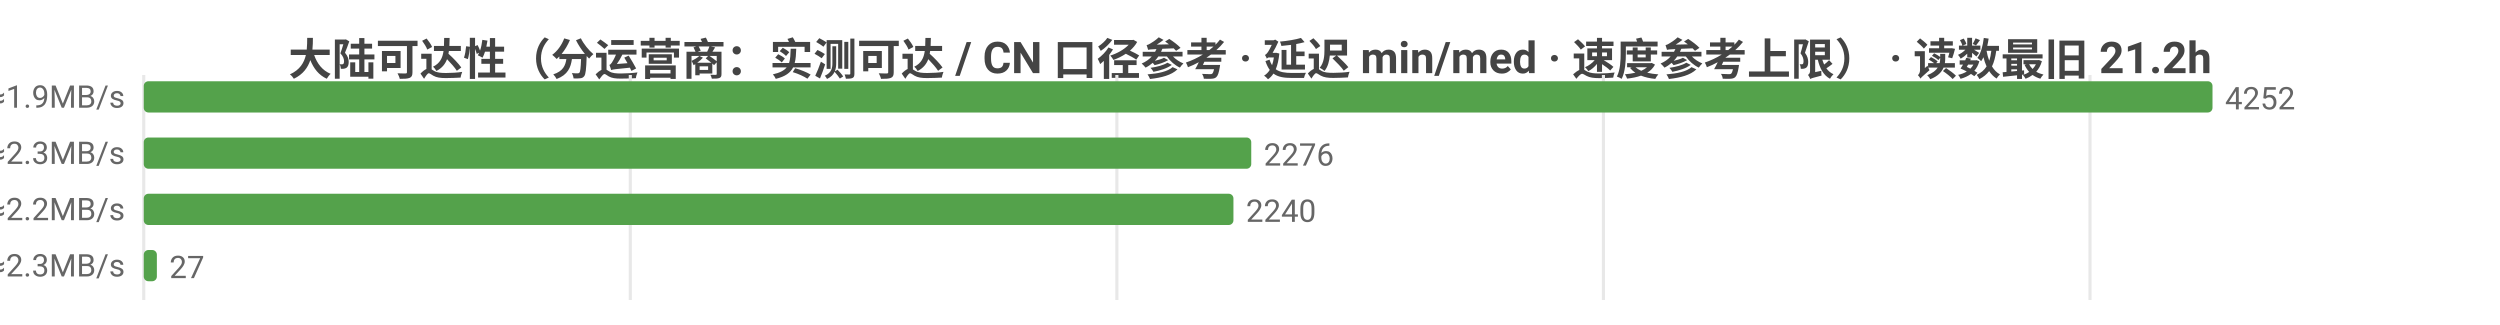
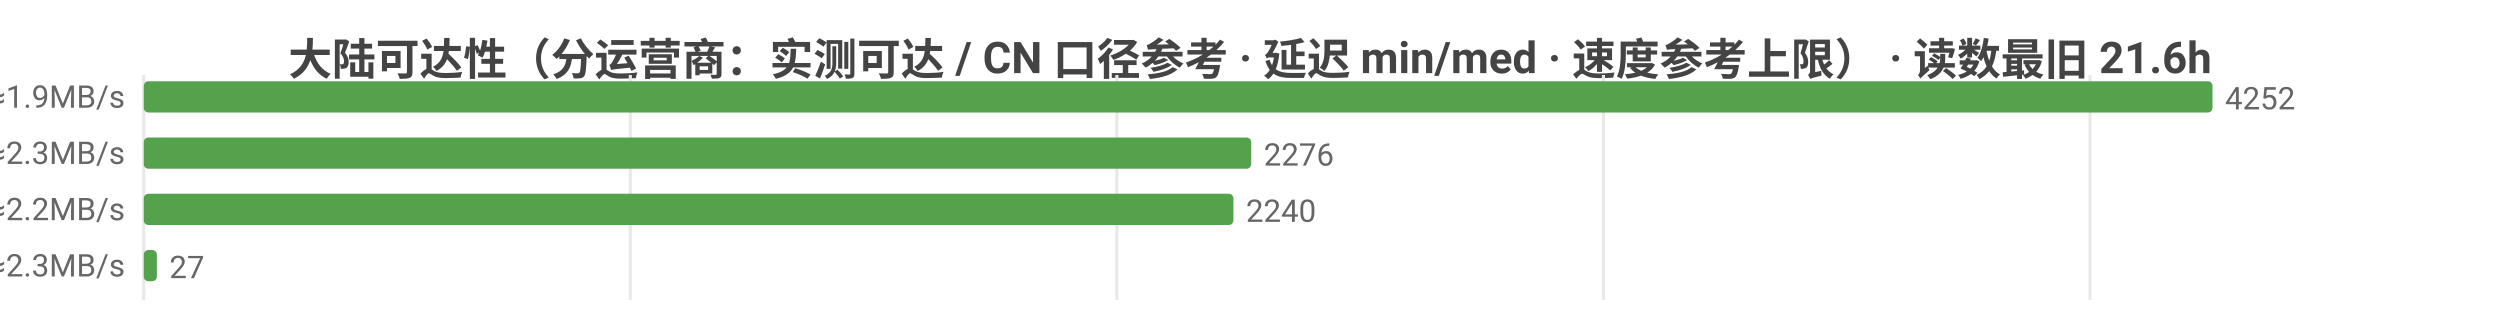
<svg xmlns="http://www.w3.org/2000/svg" width="800" height="104" viewBox="0 0 800 104">
  <rect width="800" height="104" fill="#ffffff" />
  <style>text{font-family:system-ui,-apple-system,'Segoe UI',Roboto,'PingFang SC','Microsoft YaHei','Noto Sans CJK SC',sans-serif}.g{stroke:#e8e8e8;stroke-width:1}.a{stroke:#999;stroke-width:1}.t{font-size:10px;fill:#666}.m{font-size:10px;text-anchor:middle;fill:#666}.e{font-size:10px;text-anchor:end;fill:#666}.l{font-size:11px;fill:#333}.tt{font-size:14px;font-weight:600;text-anchor:middle;fill:#444}.em{font-size:13px;text-anchor:middle;fill:#999}</style>
-   <text class="tt" x="400.0" y="24">大陆可达性（分运营商：实测可达 / CN 口径参考 · 延迟 min/med · 速度参考上限） · 读数最旧 21.2h</text>
+   <text class="tt" x="400.0" y="24">大陆可达性（分运营商：实测可达 / CN 口径参考 · 延迟 min/med · 速度参考上限） · 读数最旧 21.6h</text>
  <line class="g" x1="46" y1="24" x2="46" y2="96" />
  <line class="g" x1="201.7" y1="24" x2="201.7" y2="96" />
  <line class="g" x1="357.4" y1="24" x2="357.4" y2="96" />
  <line class="g" x1="513.1" y1="24" x2="513.1" y2="96" />
  <line class="g" x1="668.8" y1="24" x2="668.8" y2="96" />
  <text class="e" x="40" y="35">中国电信  实测可达 4252/4254 · CN口径 17773  min24/med248ms  ≈1.9MB/s</text>
  <rect x="46" y="26" width="662" height="10" fill="#54a24b" rx="1.5" />
  <text class="t" x="712" y="35">4252</text>
  <text class="e" x="40" y="53">中国联通  实测可达 2276/2276 · CN口径 17773  min30/med210ms  ≈2.3MB/s</text>
  <rect x="46" y="44" width="354.4" height="10" fill="#54a24b" rx="1.5" />
  <text class="t" x="404.4" y="53">2276</text>
  <text class="e" x="40" y="71">中国移动  实测可达 2240/2241 · CN口径 17773  min31/med222ms  ≈2.2MB/s</text>
  <rect x="46" y="62" width="348.7" height="10" fill="#54a24b" rx="1.5" />
  <text class="t" x="398.7" y="71">2240</text>
  <text class="e" x="40" y="89">中国多线  实测可达 27/27 · CN口径 17773  min56/med206ms  ≈2.3MB/s</text>
  <rect x="46" y="80" width="4.2" height="10" fill="#54a24b" rx="1.5" />
  <text class="t" x="54.2" y="89">27</text>
</svg>
